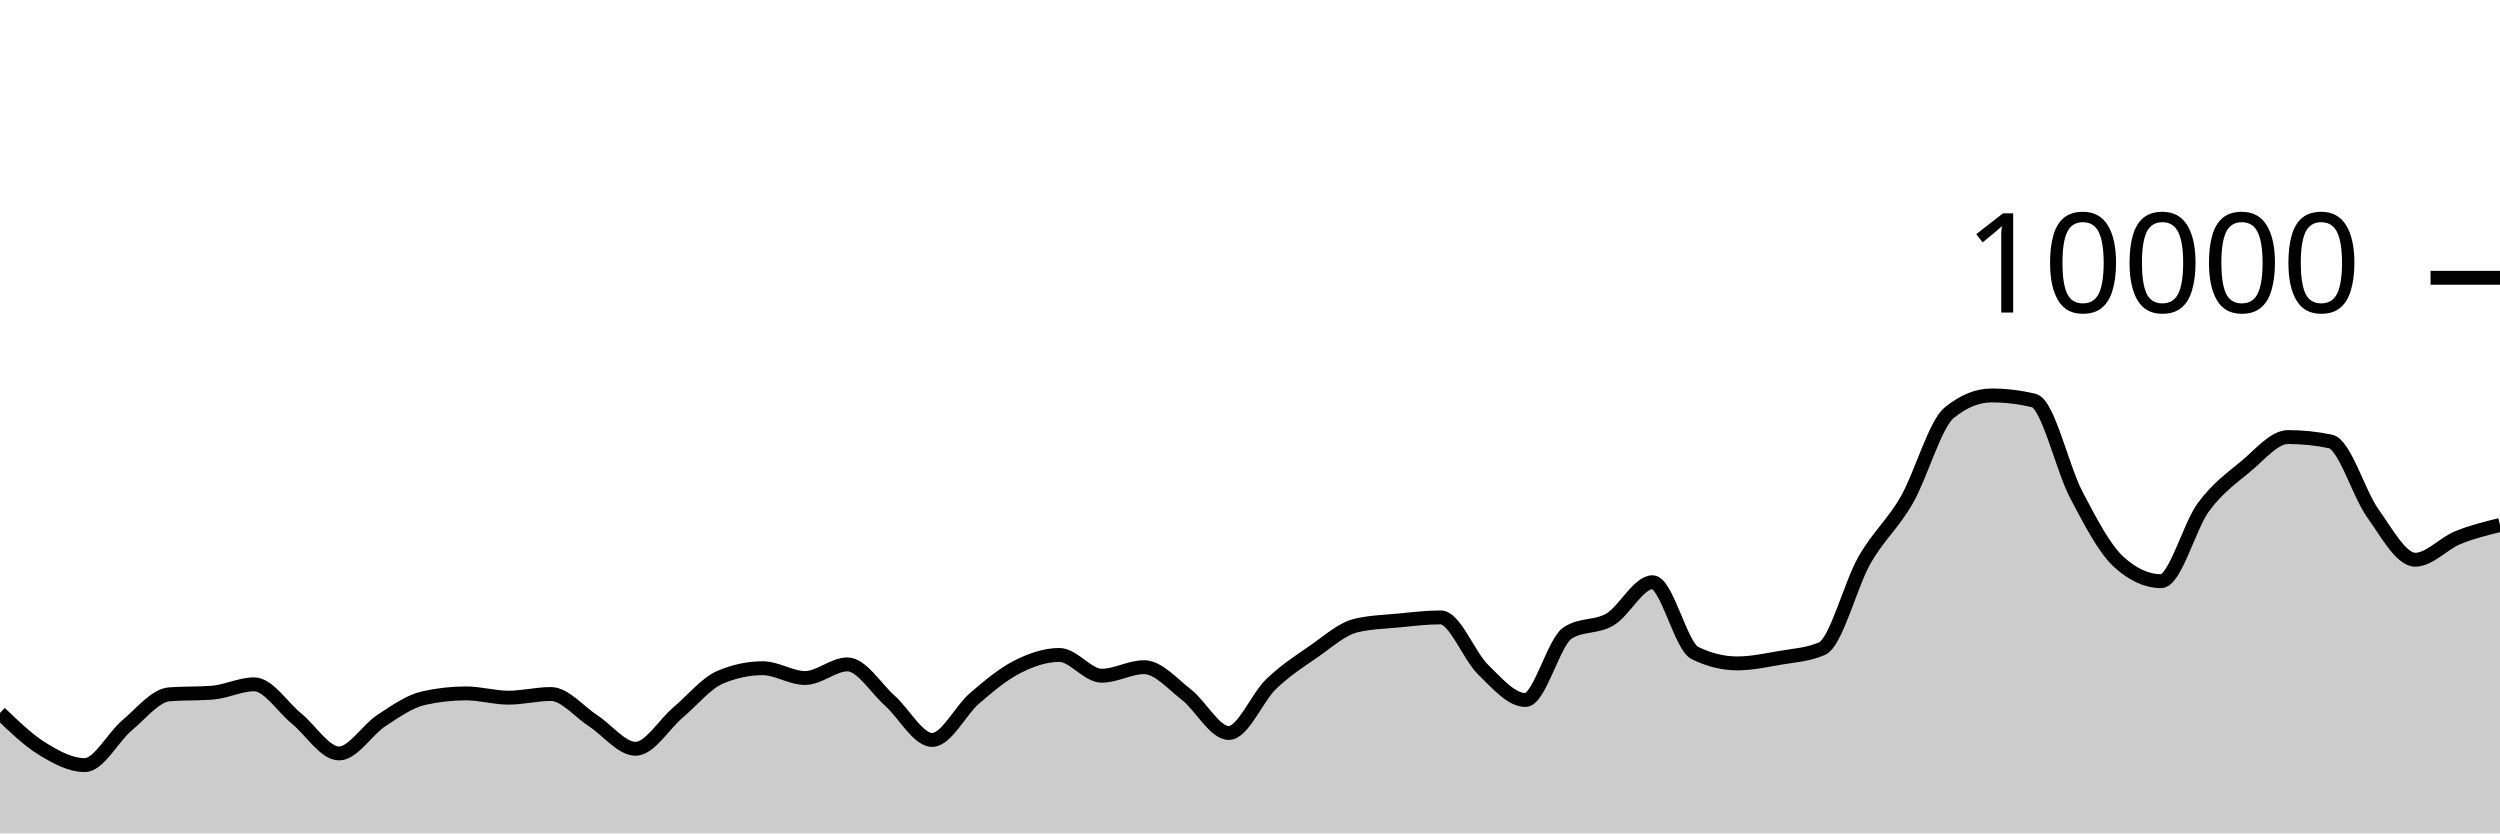
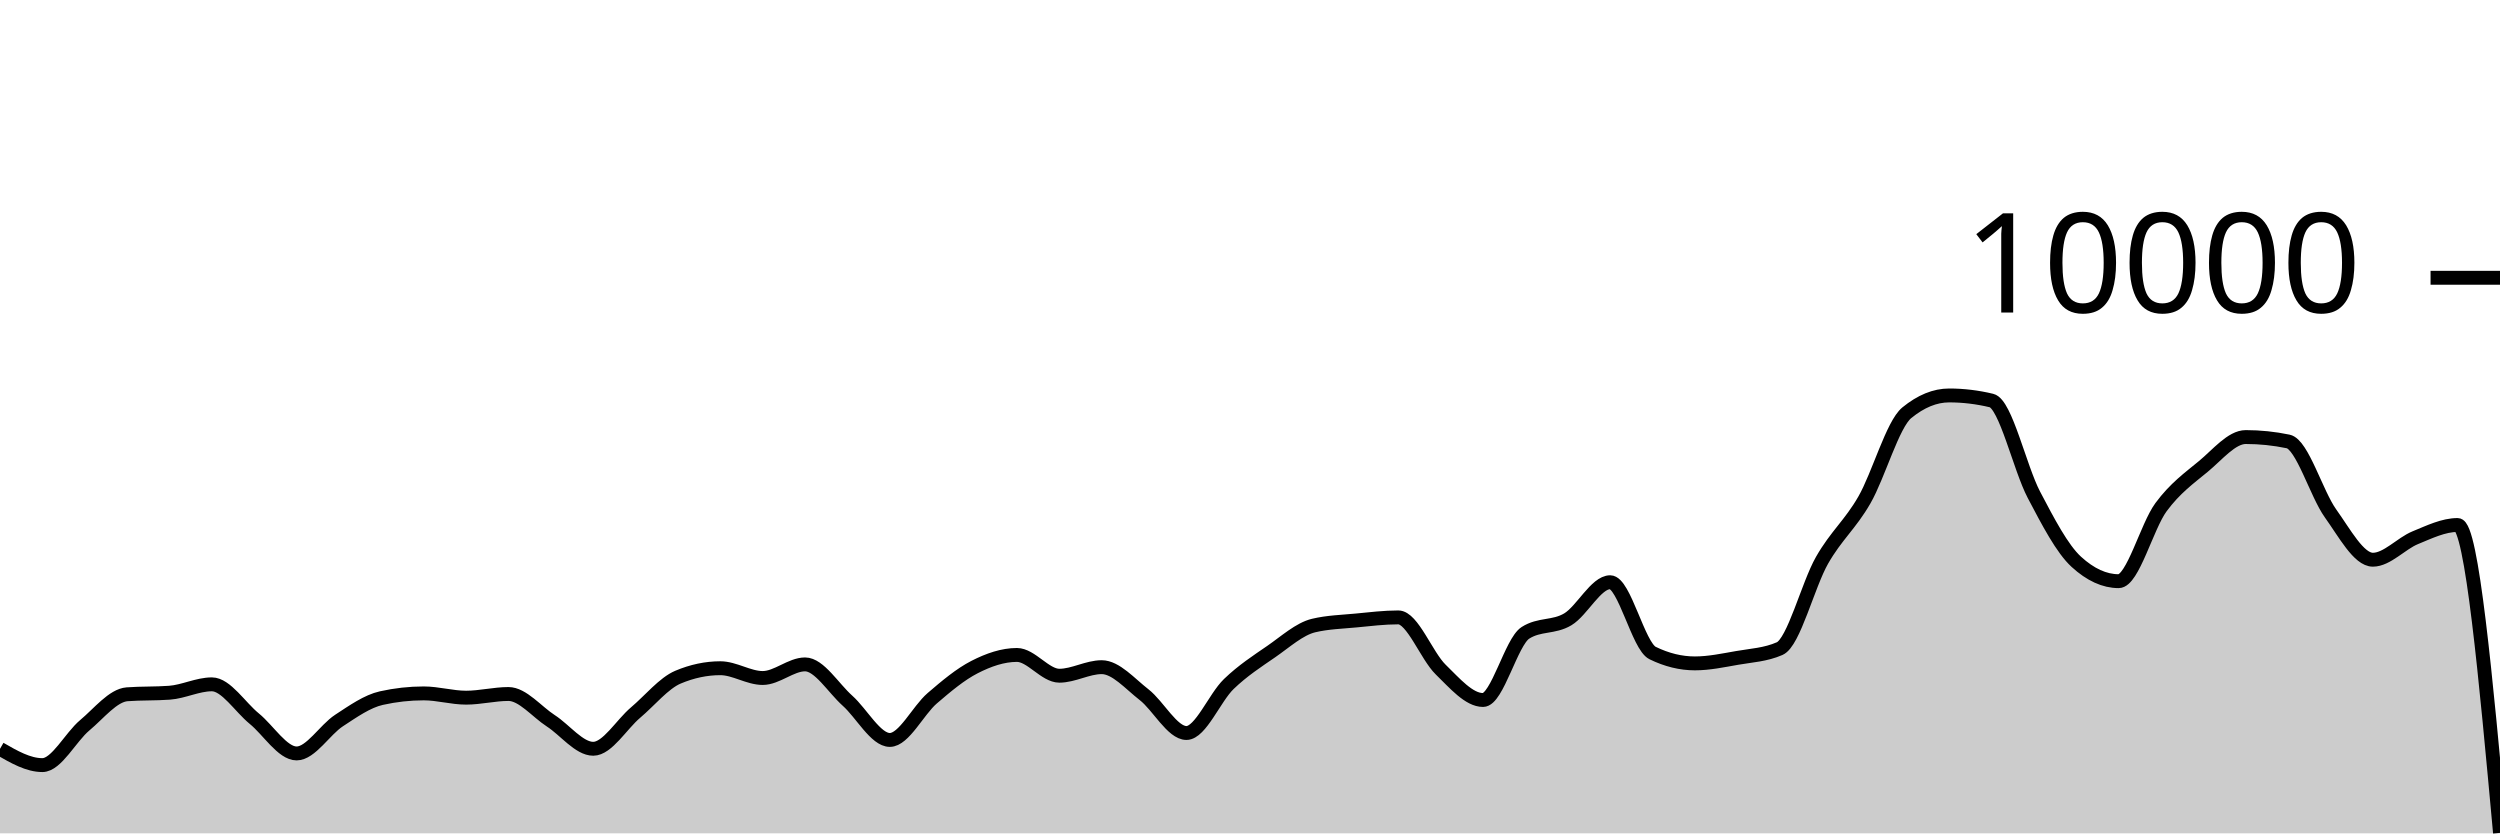
<svg xmlns="http://www.w3.org/2000/svg" viewBox="0 0 180 60">
  <g transform="translate(0,20)">
-     <path class="area" fill="rgba(0, 0, 0, 0.2)" d="M0,31.332C1.017,32.311,2.034,33.29,3.051,33.916C4.068,34.542,5.085,35.088,6.102,35.088C7.119,35.088,8.136,33.07,9.153,32.22C10.169,31.37,11.186,30.063,12.203,29.988C13.22,29.913,14.237,29.951,15.254,29.876C16.271,29.801,17.288,29.272,18.305,29.272C19.322,29.272,20.339,30.911,21.356,31.74C22.373,32.569,23.39,34.248,24.407,34.248C25.424,34.248,26.441,32.544,27.458,31.88C28.475,31.216,29.492,30.491,30.508,30.264C31.525,30.037,32.542,29.924,33.559,29.924C34.576,29.924,35.593,30.232,36.61,30.232C37.627,30.232,38.644,29.968,39.661,29.968C40.678,29.968,41.695,31.243,42.712,31.9C43.729,32.557,44.746,33.912,45.763,33.912C46.78,33.912,47.797,32.163,48.814,31.304C49.831,30.445,50.847,29.185,51.864,28.756C52.881,28.327,53.898,28.112,54.915,28.112C55.932,28.112,56.949,28.816,57.966,28.816C58.983,28.816,60,27.836,61.017,27.836C62.034,27.836,63.051,29.541,64.068,30.448C65.085,31.355,66.102,33.276,67.119,33.276C68.136,33.276,69.153,31.151,70.169,30.276C71.186,29.401,72.203,28.548,73.22,28.028C74.237,27.508,75.254,27.156,76.271,27.156C77.288,27.156,78.305,28.652,79.322,28.652C80.339,28.652,81.356,28.036,82.373,28.036C83.39,28.036,84.407,29.226,85.424,30.016C86.441,30.806,87.458,32.776,88.475,32.776C89.492,32.776,90.508,30.225,91.525,29.248C92.542,28.271,93.559,27.617,94.576,26.916C95.593,26.215,96.61,25.283,97.627,25.04C98.644,24.797,99.661,24.774,100.678,24.676C101.695,24.578,102.712,24.452,103.729,24.452C104.746,24.452,105.763,27.217,106.78,28.208C107.797,29.199,108.814,30.4,109.831,30.4C110.847,30.4,111.864,26.212,112.881,25.564C113.898,24.916,114.915,25.199,115.932,24.592C116.949,23.985,117.966,21.92,118.983,21.92C120,21.92,121.017,26.517,122.034,27.016C123.051,27.515,124.068,27.764,125.085,27.764C126.102,27.764,127.119,27.545,128.136,27.368C129.153,27.191,130.169,27.145,131.186,26.7C132.203,26.255,133.22,22.124,134.237,20.34C135.254,18.556,136.271,17.766,137.288,15.996C138.305,14.226,139.322,10.552,140.339,9.72C141.356,8.888,142.373,8.472,143.39,8.472C144.407,8.472,145.424,8.595,146.441,8.84C147.458,9.085,148.475,13.689,149.492,15.624C150.508,17.559,151.525,19.517,152.542,20.448C153.559,21.379,154.576,21.844,155.593,21.844C156.61,21.844,157.627,17.893,158.644,16.516C159.661,15.139,160.678,14.421,161.695,13.58C162.712,12.739,163.729,11.468,164.746,11.468C165.763,11.468,166.78,11.573,167.797,11.784C168.814,11.995,169.831,15.545,170.847,16.964C171.864,18.383,172.881,20.3,173.898,20.3C174.915,20.3,175.932,19.133,176.949,18.716C177.966,18.299,178.983,18.05,180,17.8L180,40C178.983,40,177.966,40,176.949,40C175.932,40,174.915,40,173.898,40C172.881,40,171.864,40,170.847,40C169.831,40,168.814,40,167.797,40C166.78,40,165.763,40,164.746,40C163.729,40,162.712,40,161.695,40C160.678,40,159.661,40,158.644,40C157.627,40,156.61,40,155.593,40C154.576,40,153.559,40,152.542,40C151.525,40,150.508,40,149.492,40C148.475,40,147.458,40,146.441,40C145.424,40,144.407,40,143.39,40C142.373,40,141.356,40,140.339,40C139.322,40,138.305,40,137.288,40C136.271,40,135.254,40,134.237,40C133.22,40,132.203,40,131.186,40C130.169,40,129.153,40,128.136,40C127.119,40,126.102,40,125.085,40C124.068,40,123.051,40,122.034,40C121.017,40,120,40,118.983,40C117.966,40,116.949,40,115.932,40C114.915,40,113.898,40,112.881,40C111.864,40,110.847,40,109.831,40C108.814,40,107.797,40,106.78,40C105.763,40,104.746,40,103.729,40C102.712,40,101.695,40,100.678,40C99.661,40,98.644,40,97.627,40C96.61,40,95.593,40,94.576,40C93.559,40,92.542,40,91.525,40C90.508,40,89.492,40,88.475,40C87.458,40,86.441,40,85.424,40C84.407,40,83.39,40,82.373,40C81.356,40,80.339,40,79.322,40C78.305,40,77.288,40,76.271,40C75.254,40,74.237,40,73.22,40C72.203,40,71.186,40,70.169,40C69.153,40,68.136,40,67.119,40C66.102,40,65.085,40,64.068,40C63.051,40,62.034,40,61.017,40C60,40,58.983,40,57.966,40C56.949,40,55.932,40,54.915,40C53.898,40,52.881,40,51.864,40C50.847,40,49.831,40,48.814,40C47.797,40,46.78,40,45.763,40C44.746,40,43.729,40,42.712,40C41.695,40,40.678,40,39.661,40C38.644,40,37.627,40,36.61,40C35.593,40,34.576,40,33.559,40C32.542,40,31.525,40,30.508,40C29.492,40,28.475,40,27.458,40C26.441,40,25.424,40,24.407,40C23.39,40,22.373,40,21.356,40C20.339,40,19.322,40,18.305,40C17.288,40,16.271,40,15.254,40C14.237,40,13.22,40,12.203,40C11.186,40,10.169,40,9.153,40C8.136,40,7.119,40,6.102,40C5.085,40,4.068,40,3.051,40C2.034,40,1.017,40,0,40Z" />
-     <path class="line" stroke="black" fill="none" d="M0,31.332C1.017,32.311,2.034,33.29,3.051,33.916C4.068,34.542,5.085,35.088,6.102,35.088C7.119,35.088,8.136,33.07,9.153,32.22C10.169,31.37,11.186,30.063,12.203,29.988C13.22,29.913,14.237,29.951,15.254,29.876C16.271,29.801,17.288,29.272,18.305,29.272C19.322,29.272,20.339,30.911,21.356,31.74C22.373,32.569,23.39,34.248,24.407,34.248C25.424,34.248,26.441,32.544,27.458,31.88C28.475,31.216,29.492,30.491,30.508,30.264C31.525,30.037,32.542,29.924,33.559,29.924C34.576,29.924,35.593,30.232,36.61,30.232C37.627,30.232,38.644,29.968,39.661,29.968C40.678,29.968,41.695,31.243,42.712,31.9C43.729,32.557,44.746,33.912,45.763,33.912C46.78,33.912,47.797,32.163,48.814,31.304C49.831,30.445,50.847,29.185,51.864,28.756C52.881,28.327,53.898,28.112,54.915,28.112C55.932,28.112,56.949,28.816,57.966,28.816C58.983,28.816,60,27.836,61.017,27.836C62.034,27.836,63.051,29.541,64.068,30.448C65.085,31.355,66.102,33.276,67.119,33.276C68.136,33.276,69.153,31.151,70.169,30.276C71.186,29.401,72.203,28.548,73.22,28.028C74.237,27.508,75.254,27.156,76.271,27.156C77.288,27.156,78.305,28.652,79.322,28.652C80.339,28.652,81.356,28.036,82.373,28.036C83.39,28.036,84.407,29.226,85.424,30.016C86.441,30.806,87.458,32.776,88.475,32.776C89.492,32.776,90.508,30.225,91.525,29.248C92.542,28.271,93.559,27.617,94.576,26.916C95.593,26.215,96.61,25.283,97.627,25.04C98.644,24.797,99.661,24.774,100.678,24.676C101.695,24.578,102.712,24.452,103.729,24.452C104.746,24.452,105.763,27.217,106.78,28.208C107.797,29.199,108.814,30.4,109.831,30.4C110.847,30.4,111.864,26.212,112.881,25.564C113.898,24.916,114.915,25.199,115.932,24.592C116.949,23.985,117.966,21.92,118.983,21.92C120,21.92,121.017,26.517,122.034,27.016C123.051,27.515,124.068,27.764,125.085,27.764C126.102,27.764,127.119,27.545,128.136,27.368C129.153,27.191,130.169,27.145,131.186,26.7C132.203,26.255,133.22,22.124,134.237,20.34C135.254,18.556,136.271,17.766,137.288,15.996C138.305,14.226,139.322,10.552,140.339,9.72C141.356,8.888,142.373,8.472,143.39,8.472C144.407,8.472,145.424,8.595,146.441,8.84C147.458,9.085,148.475,13.689,149.492,15.624C150.508,17.559,151.525,19.517,152.542,20.448C153.559,21.379,154.576,21.844,155.593,21.844C156.61,21.844,157.627,17.893,158.644,16.516C159.661,15.139,160.678,14.421,161.695,13.58C162.712,12.739,163.729,11.468,164.746,11.468C165.763,11.468,166.78,11.573,167.797,11.784C168.814,11.995,169.831,15.545,170.847,16.964C171.864,18.383,172.881,20.3,173.898,20.3C174.915,20.3,175.932,19.133,176.949,18.716C177.966,18.299,178.983,18.05,180,17.8" />
+     <path class="area" fill="rgba(0, 0, 0, 0.2)" d="M0,33.916C1.017,34.502,2.034,35.088,3.051,35.088C4.068,35.088,5.085,33.07,6.102,32.22C7.119,31.37,8.136,30.063,9.153,29.988C10.169,29.913,11.186,29.951,12.203,29.876C13.22,29.801,14.237,29.272,15.254,29.272C16.271,29.272,17.288,30.911,18.305,31.74C19.322,32.569,20.339,34.248,21.356,34.248C22.373,34.248,23.39,32.544,24.407,31.88C25.424,31.216,26.441,30.491,27.458,30.264C28.475,30.037,29.492,29.924,30.508,29.924C31.525,29.924,32.542,30.232,33.559,30.232C34.576,30.232,35.593,29.968,36.61,29.968C37.627,29.968,38.644,31.243,39.661,31.9C40.678,32.557,41.695,33.912,42.712,33.912C43.729,33.912,44.746,32.163,45.763,31.304C46.78,30.445,47.797,29.185,48.814,28.756C49.831,28.327,50.847,28.112,51.864,28.112C52.881,28.112,53.898,28.816,54.915,28.816C55.932,28.816,56.949,27.836,57.966,27.836C58.983,27.836,60,29.541,61.017,30.448C62.034,31.355,63.051,33.276,64.068,33.276C65.085,33.276,66.102,31.151,67.119,30.276C68.136,29.401,69.153,28.548,70.169,28.028C71.186,27.508,72.203,27.156,73.22,27.156C74.237,27.156,75.254,28.652,76.271,28.652C77.288,28.652,78.305,28.036,79.322,28.036C80.339,28.036,81.356,29.226,82.373,30.016C83.39,30.806,84.407,32.776,85.424,32.776C86.441,32.776,87.458,30.225,88.475,29.248C89.492,28.271,90.508,27.617,91.525,26.916C92.542,26.215,93.559,25.283,94.576,25.04C95.593,24.797,96.61,24.774,97.627,24.676C98.644,24.578,99.661,24.452,100.678,24.452C101.695,24.452,102.712,27.217,103.729,28.208C104.746,29.199,105.763,30.4,106.78,30.4C107.797,30.4,108.814,26.212,109.831,25.564C110.847,24.916,111.864,25.199,112.881,24.592C113.898,23.985,114.915,21.92,115.932,21.92C116.949,21.92,117.966,26.517,118.983,27.016C120,27.515,121.017,27.764,122.034,27.764C123.051,27.764,124.068,27.545,125.085,27.368C126.102,27.191,127.119,27.145,128.136,26.7C129.153,26.255,130.169,22.124,131.186,20.34C132.203,18.556,133.22,17.766,134.237,15.996C135.254,14.226,136.271,10.552,137.288,9.72C138.305,8.888,139.322,8.472,140.339,8.472C141.356,8.472,142.373,8.595,143.39,8.84C144.407,9.085,145.424,13.689,146.441,15.624C147.458,17.559,148.475,19.517,149.492,20.448C150.508,21.379,151.525,21.844,152.542,21.844C153.559,21.844,154.576,17.893,155.593,16.516C156.61,15.139,157.627,14.421,158.644,13.58C159.661,12.739,160.678,11.468,161.695,11.468C162.712,11.468,163.729,11.573,164.746,11.784C165.763,11.995,166.78,15.545,167.797,16.964C168.814,18.383,169.831,20.3,170.847,20.3C171.864,20.3,172.881,19.133,173.898,18.716C174.915,18.299,175.932,17.8,176.949,17.8C177.966,17.8,178.983,28.884,180,39.968L180,40C178.983,40,177.966,40,176.949,40C175.932,40,174.915,40,173.898,40C172.881,40,171.864,40,170.847,40C169.831,40,168.814,40,167.797,40C166.78,40,165.763,40,164.746,40C163.729,40,162.712,40,161.695,40C160.678,40,159.661,40,158.644,40C157.627,40,156.61,40,155.593,40C154.576,40,153.559,40,152.542,40C151.525,40,150.508,40,149.492,40C148.475,40,147.458,40,146.441,40C145.424,40,144.407,40,143.39,40C142.373,40,141.356,40,140.339,40C139.322,40,138.305,40,137.288,40C136.271,40,135.254,40,134.237,40C133.22,40,132.203,40,131.186,40C130.169,40,129.153,40,128.136,40C127.119,40,126.102,40,125.085,40C124.068,40,123.051,40,122.034,40C121.017,40,120,40,118.983,40C117.966,40,116.949,40,115.932,40C114.915,40,113.898,40,112.881,40C111.864,40,110.847,40,109.831,40C108.814,40,107.797,40,106.78,40C105.763,40,104.746,40,103.729,40C102.712,40,101.695,40,100.678,40C99.661,40,98.644,40,97.627,40C96.61,40,95.593,40,94.576,40C93.559,40,92.542,40,91.525,40C90.508,40,89.492,40,88.475,40C87.458,40,86.441,40,85.424,40C84.407,40,83.39,40,82.373,40C81.356,40,80.339,40,79.322,40C78.305,40,77.288,40,76.271,40C75.254,40,74.237,40,73.22,40C72.203,40,71.186,40,70.169,40C69.153,40,68.136,40,67.119,40C66.102,40,65.085,40,64.068,40C63.051,40,62.034,40,61.017,40C60,40,58.983,40,57.966,40C56.949,40,55.932,40,54.915,40C53.898,40,52.881,40,51.864,40C50.847,40,49.831,40,48.814,40C47.797,40,46.78,40,45.763,40C44.746,40,43.729,40,42.712,40C41.695,40,40.678,40,39.661,40C38.644,40,37.627,40,36.61,40C35.593,40,34.576,40,33.559,40C32.542,40,31.525,40,30.508,40C29.492,40,28.475,40,27.458,40C26.441,40,25.424,40,24.407,40C23.39,40,22.373,40,21.356,40C20.339,40,19.322,40,18.305,40C17.288,40,16.271,40,15.254,40C14.237,40,13.22,40,12.203,40C11.186,40,10.169,40,9.153,40C8.136,40,7.119,40,6.102,40C5.085,40,4.068,40,3.051,40C2.034,40,1.017,40,0,40Z" />
+     <path class="line" stroke="black" fill="none" d="M0,33.916C1.017,34.502,2.034,35.088,3.051,35.088C4.068,35.088,5.085,33.07,6.102,32.22C7.119,31.37,8.136,30.063,9.153,29.988C10.169,29.913,11.186,29.951,12.203,29.876C13.22,29.801,14.237,29.272,15.254,29.272C16.271,29.272,17.288,30.911,18.305,31.74C19.322,32.569,20.339,34.248,21.356,34.248C22.373,34.248,23.39,32.544,24.407,31.88C25.424,31.216,26.441,30.491,27.458,30.264C28.475,30.037,29.492,29.924,30.508,29.924C31.525,29.924,32.542,30.232,33.559,30.232C34.576,30.232,35.593,29.968,36.61,29.968C37.627,29.968,38.644,31.243,39.661,31.9C40.678,32.557,41.695,33.912,42.712,33.912C43.729,33.912,44.746,32.163,45.763,31.304C46.78,30.445,47.797,29.185,48.814,28.756C49.831,28.327,50.847,28.112,51.864,28.112C52.881,28.112,53.898,28.816,54.915,28.816C55.932,28.816,56.949,27.836,57.966,27.836C58.983,27.836,60,29.541,61.017,30.448C62.034,31.355,63.051,33.276,64.068,33.276C65.085,33.276,66.102,31.151,67.119,30.276C68.136,29.401,69.153,28.548,70.169,28.028C71.186,27.508,72.203,27.156,73.22,27.156C74.237,27.156,75.254,28.652,76.271,28.652C77.288,28.652,78.305,28.036,79.322,28.036C80.339,28.036,81.356,29.226,82.373,30.016C83.39,30.806,84.407,32.776,85.424,32.776C86.441,32.776,87.458,30.225,88.475,29.248C89.492,28.271,90.508,27.617,91.525,26.916C92.542,26.215,93.559,25.283,94.576,25.04C95.593,24.797,96.61,24.774,97.627,24.676C98.644,24.578,99.661,24.452,100.678,24.452C101.695,24.452,102.712,27.217,103.729,28.208C104.746,29.199,105.763,30.4,106.78,30.4C107.797,30.4,108.814,26.212,109.831,25.564C110.847,24.916,111.864,25.199,112.881,24.592C113.898,23.985,114.915,21.92,115.932,21.92C116.949,21.92,117.966,26.517,118.983,27.016C120,27.515,121.017,27.764,122.034,27.764C123.051,27.764,124.068,27.545,125.085,27.368C126.102,27.191,127.119,27.145,128.136,26.7C129.153,26.255,130.169,22.124,131.186,20.34C132.203,18.556,133.22,17.766,134.237,15.996C135.254,14.226,136.271,10.552,137.288,9.72C138.305,8.888,139.322,8.472,140.339,8.472C141.356,8.472,142.373,8.595,143.39,8.84C144.407,9.085,145.424,13.689,146.441,15.624C147.458,17.559,148.475,19.517,149.492,20.448C150.508,21.379,151.525,21.844,152.542,21.844C153.559,21.844,154.576,17.893,155.593,16.516C156.61,15.139,157.627,14.421,158.644,13.58C159.661,12.739,160.678,11.468,161.695,11.468C162.712,11.468,163.729,11.573,164.746,11.784C165.763,11.995,166.78,15.545,167.797,16.964C168.814,18.383,169.831,20.3,170.847,20.3C171.864,20.3,172.881,19.133,173.898,18.716C174.915,18.299,175.932,17.8,176.949,17.8C177.966,17.8,178.983,28.884,180,39.968" />
    <path class="axis-ceiling" stroke-width="1" stroke="black" fill="none" d="M175,0L180,0" />
    <text class="axis-ceiling-label" font-family="sans-serif" text-anchor="end" font-size="10px" x="170" y="2.5">10000</text>
  </g>
</svg>
